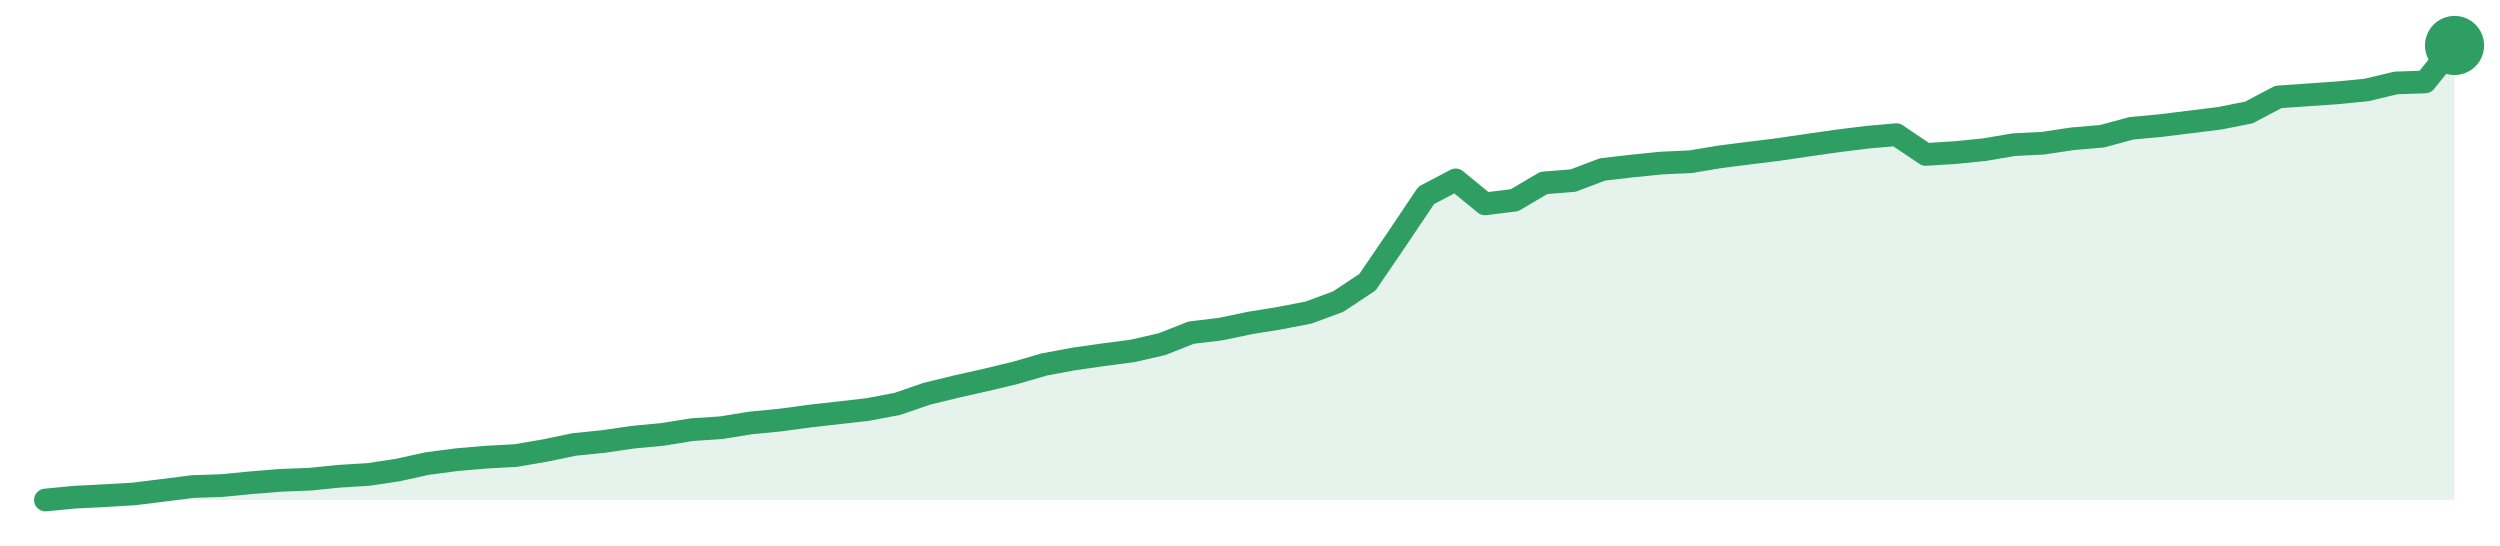
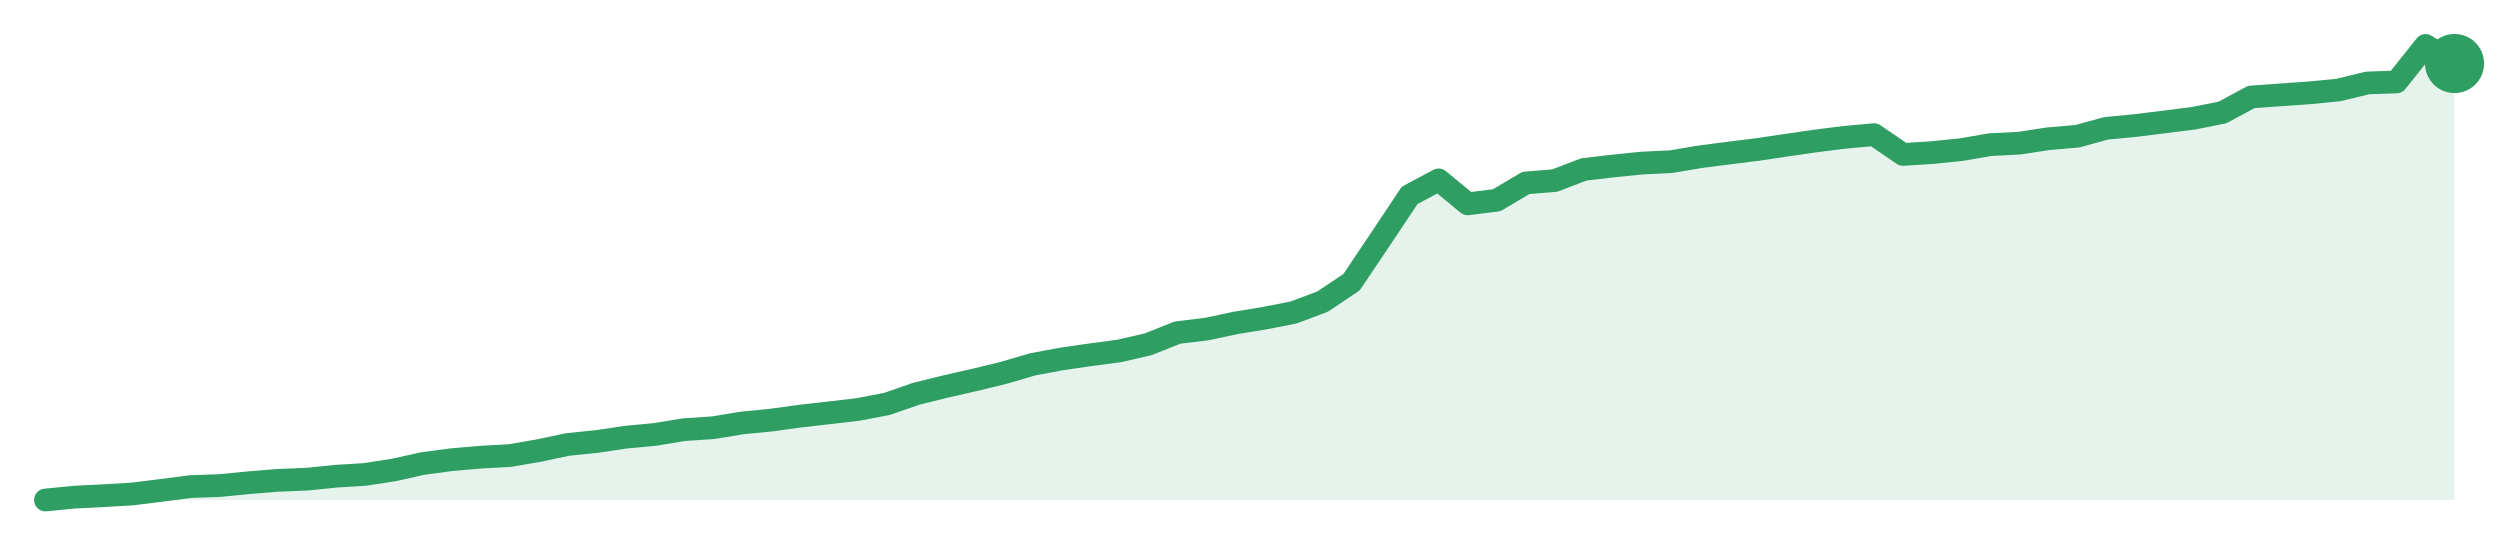
<svg xmlns="http://www.w3.org/2000/svg" width="220" height="48" viewBox="0 0 220 48" role="img" aria-label="trend">
-   <path d="M4.0,44.0 L4.0,44.0 L6.59,43.75 L9.17,43.62 L11.76,43.47 L14.34,43.15 L16.93,42.82 L19.51,42.73 L22.1,42.48 L24.68,42.27 L27.27,42.17 L29.85,41.91 L32.44,41.75 L35.02,41.36 L37.61,40.79 L40.2,40.45 L42.78,40.23 L45.37,40.09 L47.95,39.65 L50.54,39.11 L53.12,38.85 L55.71,38.47 L58.29,38.23 L60.88,37.81 L63.46,37.64 L66.05,37.22 L68.63,36.97 L71.22,36.62 L73.8,36.33 L76.39,36.03 L78.98,35.54 L81.56,34.65 L84.15,34.02 L86.73,33.44 L89.32,32.82 L91.9,32.07 L94.49,31.59 L97.07,31.22 L99.66,30.88 L102.24,30.29 L104.83,29.27 L107.41,28.96 L110.0,28.42 L112.59,28.0 L115.17,27.5 L117.76,26.54 L120.34,24.83 L122.93,21.03 L125.51,17.19 L128.1,15.83 L130.68,17.94 L133.27,17.62 L135.85,16.1 L138.44,15.89 L141.02,14.91 L143.61,14.61 L146.2,14.35 L148.78,14.23 L151.37,13.8 L153.95,13.47 L156.54,13.15 L159.12,12.77 L161.71,12.4 L164.29,12.08 L166.88,11.85 L169.46,13.59 L172.05,13.43 L174.63,13.17 L177.22,12.73 L179.8,12.6 L182.39,12.21 L184.98,11.99 L187.56,11.29 L190.15,11.05 L192.73,10.73 L195.32,10.41 L197.9,9.9 L200.49,8.53 L203.07,8.35 L205.66,8.17 L208.24,7.92 L210.83,7.3 L213.41,7.21 L216.0,4.0 L216.0,44.0 Z" fill="#2f9e631f" />
-   <path d="M4.0,44.0 L6.59,43.75 L9.17,43.62 L11.76,43.47 L14.34,43.15 L16.93,42.82 L19.51,42.73 L22.1,42.48 L24.68,42.27 L27.27,42.17 L29.85,41.91 L32.44,41.75 L35.02,41.36 L37.61,40.79 L40.2,40.45 L42.78,40.23 L45.37,40.09 L47.95,39.65 L50.54,39.11 L53.12,38.85 L55.71,38.47 L58.29,38.23 L60.88,37.81 L63.46,37.64 L66.05,37.22 L68.63,36.97 L71.22,36.62 L73.8,36.33 L76.39,36.03 L78.98,35.54 L81.56,34.65 L84.15,34.02 L86.73,33.44 L89.32,32.82 L91.9,32.07 L94.49,31.59 L97.07,31.22 L99.66,30.88 L102.24,30.29 L104.83,29.27 L107.41,28.96 L110.0,28.42 L112.59,28.0 L115.17,27.5 L117.76,26.54 L120.34,24.83 L122.93,21.03 L125.51,17.19 L128.1,15.83 L130.68,17.94 L133.27,17.62 L135.85,16.1 L138.44,15.89 L141.02,14.91 L143.61,14.61 L146.2,14.35 L148.78,14.23 L151.37,13.8 L153.95,13.47 L156.54,13.15 L159.12,12.77 L161.71,12.4 L164.29,12.08 L166.88,11.85 L169.46,13.59 L172.05,13.43 L174.63,13.17 L177.22,12.73 L179.8,12.6 L182.39,12.21 L184.98,11.99 L187.56,11.29 L190.15,11.05 L192.73,10.73 L195.32,10.41 L197.9,9.9 L200.49,8.53 L203.07,8.35 L205.66,8.17 L208.24,7.92 L210.83,7.3 L213.41,7.21 L216.0,4.0" fill="none" stroke="#2f9e63" stroke-width="2" stroke-linejoin="round" stroke-linecap="round" />
-   <circle cx="216.0" cy="4.0" r="2.6" fill="#2f9e63" />
+   <path d="M4.0,44.0 L4.0,44.0 L6.55,43.75 L9.11,43.62 L11.66,43.47 L14.22,43.15 L16.77,42.82 L19.33,42.73 L21.88,42.48 L24.43,42.27 L26.99,42.17 L29.54,41.91 L32.1,41.75 L34.65,41.36 L37.2,40.79 L39.76,40.45 L42.31,40.23 L44.87,40.09 L47.42,39.65 L49.98,39.11 L52.53,38.85 L55.08,38.47 L57.64,38.23 L60.19,37.81 L62.75,37.64 L65.3,37.22 L67.86,36.97 L70.41,36.62 L72.96,36.33 L75.52,36.03 L78.07,35.54 L80.63,34.65 L83.18,34.02 L85.73,33.44 L88.29,32.82 L90.84,32.07 L93.4,31.59 L95.95,31.22 L98.51,30.88 L101.06,30.29 L103.61,29.27 L106.17,28.96 L108.72,28.42 L111.28,28.0 L113.83,27.5 L116.39,26.54 L118.94,24.83 L121.49,21.03 L124.05,17.19 L126.6,15.83 L129.16,17.94 L131.71,17.62 L134.27,16.1 L136.82,15.89 L139.37,14.91 L141.93,14.61 L144.48,14.35 L147.04,14.23 L149.59,13.8 L152.14,13.47 L154.7,13.15 L157.25,12.77 L159.81,12.4 L162.36,12.08 L164.92,11.85 L167.47,13.59 L170.02,13.43 L172.58,13.17 L175.13,12.73 L177.69,12.6 L180.24,12.21 L182.8,11.99 L185.35,11.29 L187.9,11.05 L190.46,10.73 L193.01,10.41 L195.57,9.9 L198.12,8.53 L200.67,8.35 L203.23,8.17 L205.78,7.92 L208.34,7.3 L210.89,7.21 L213.45,4.0 L216.0,5.59 L216.0,44.0 Z" fill="#2f9e631f" />
+   <path d="M4.0,44.0 L6.55,43.75 L9.11,43.62 L11.66,43.47 L14.22,43.15 L16.77,42.82 L19.33,42.73 L21.88,42.48 L24.43,42.27 L26.99,42.17 L29.54,41.91 L32.1,41.75 L34.65,41.36 L37.2,40.79 L39.76,40.45 L42.31,40.23 L44.87,40.09 L47.42,39.65 L49.98,39.11 L52.53,38.85 L55.08,38.47 L57.64,38.23 L60.19,37.81 L62.75,37.64 L65.3,37.22 L67.86,36.97 L70.41,36.62 L72.96,36.33 L75.52,36.03 L78.07,35.54 L80.63,34.65 L83.18,34.02 L85.73,33.44 L88.29,32.82 L90.84,32.07 L93.4,31.59 L95.95,31.22 L98.51,30.88 L101.06,30.29 L103.61,29.27 L106.17,28.96 L108.72,28.42 L111.28,28.0 L113.83,27.5 L116.39,26.54 L118.94,24.83 L121.49,21.03 L124.05,17.19 L126.6,15.83 L129.16,17.94 L131.71,17.62 L134.27,16.1 L136.82,15.89 L139.37,14.91 L141.93,14.61 L144.48,14.35 L147.04,14.23 L149.59,13.8 L152.14,13.47 L154.7,13.15 L157.25,12.77 L159.81,12.4 L162.36,12.08 L164.92,11.85 L167.47,13.59 L170.02,13.43 L172.58,13.17 L175.13,12.73 L177.69,12.6 L180.24,12.21 L182.8,11.99 L185.35,11.29 L187.9,11.05 L190.46,10.73 L193.01,10.41 L195.57,9.9 L198.12,8.53 L200.67,8.35 L203.23,8.17 L205.78,7.92 L208.34,7.3 L210.89,7.21 L213.45,4.0 L216.0,5.59" fill="none" stroke="#2f9e63" stroke-width="2" stroke-linejoin="round" stroke-linecap="round" />
+   <circle cx="216.0" cy="5.59" r="2.6" fill="#2f9e63" />
</svg>
